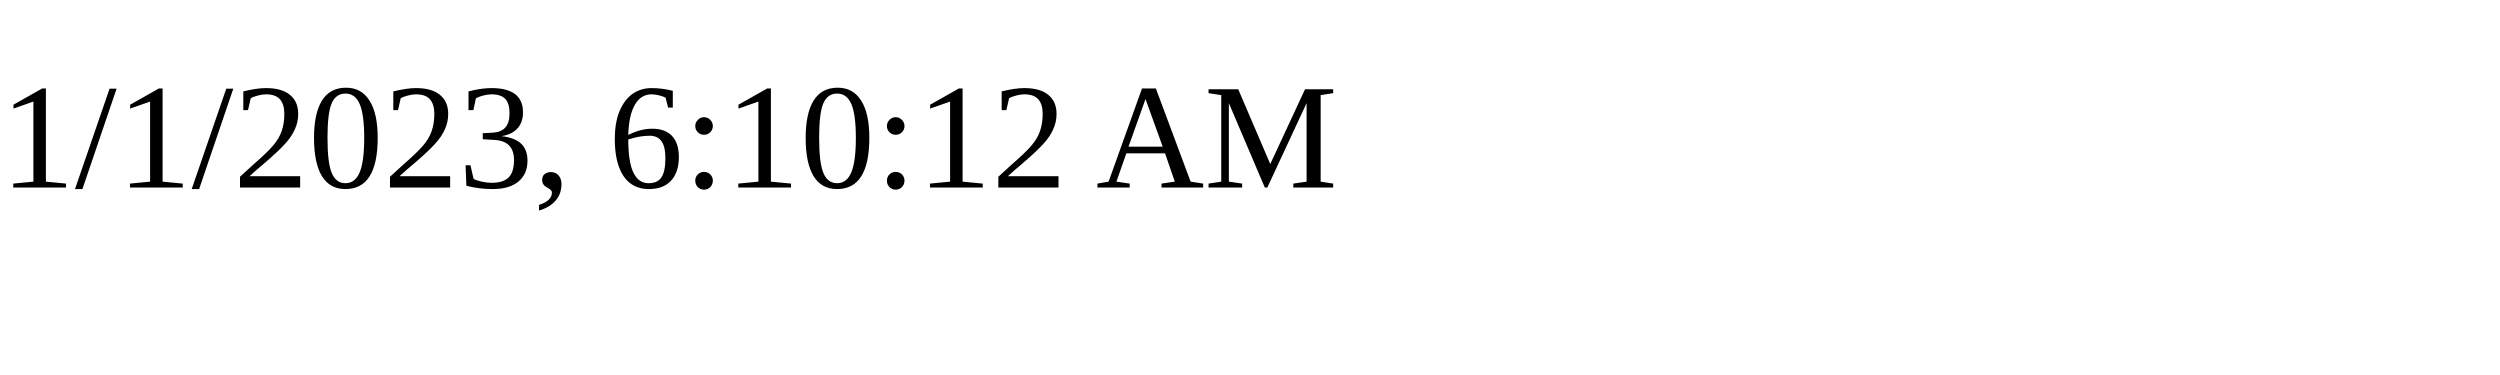
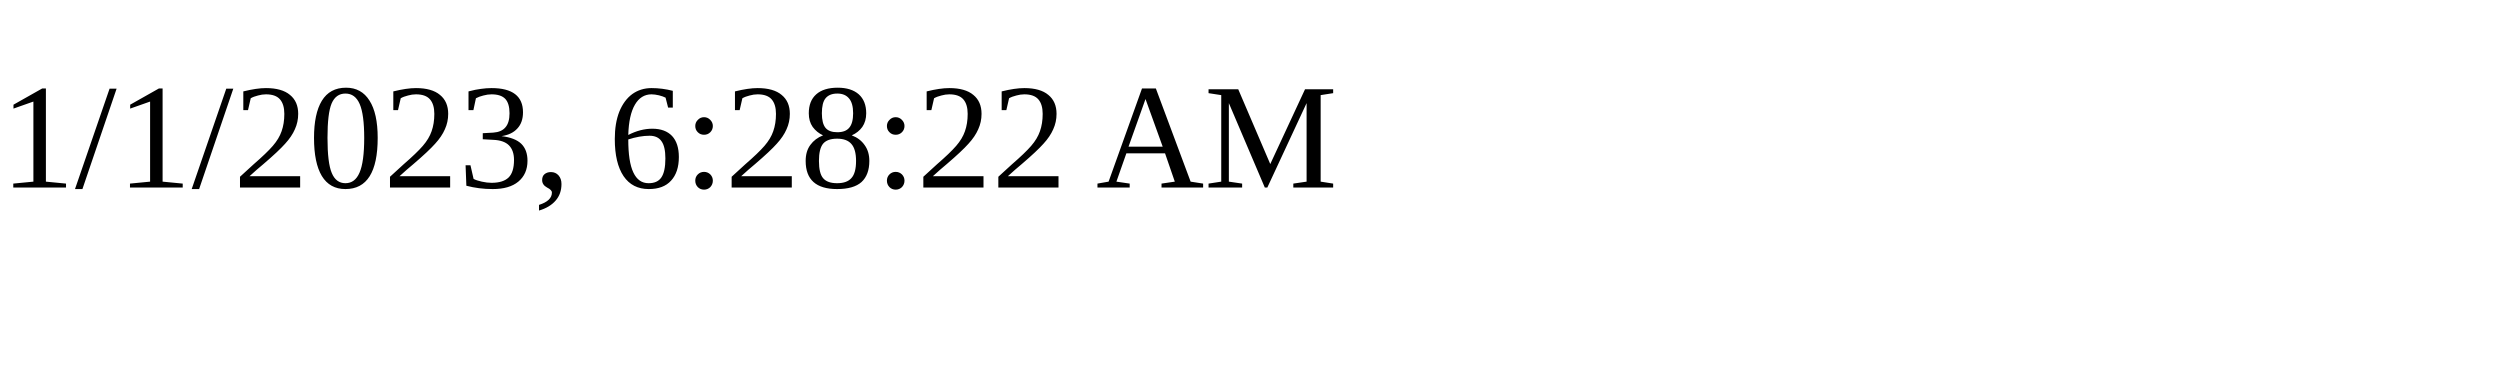
<svg xmlns="http://www.w3.org/2000/svg" height="30" width="200">
-   <text x="0" y="15">1/1/2023, 6:10:12 AM</text>
+   <text x="0" y="15">1/1/2023, 6:28:22 AM</text>
</svg>
